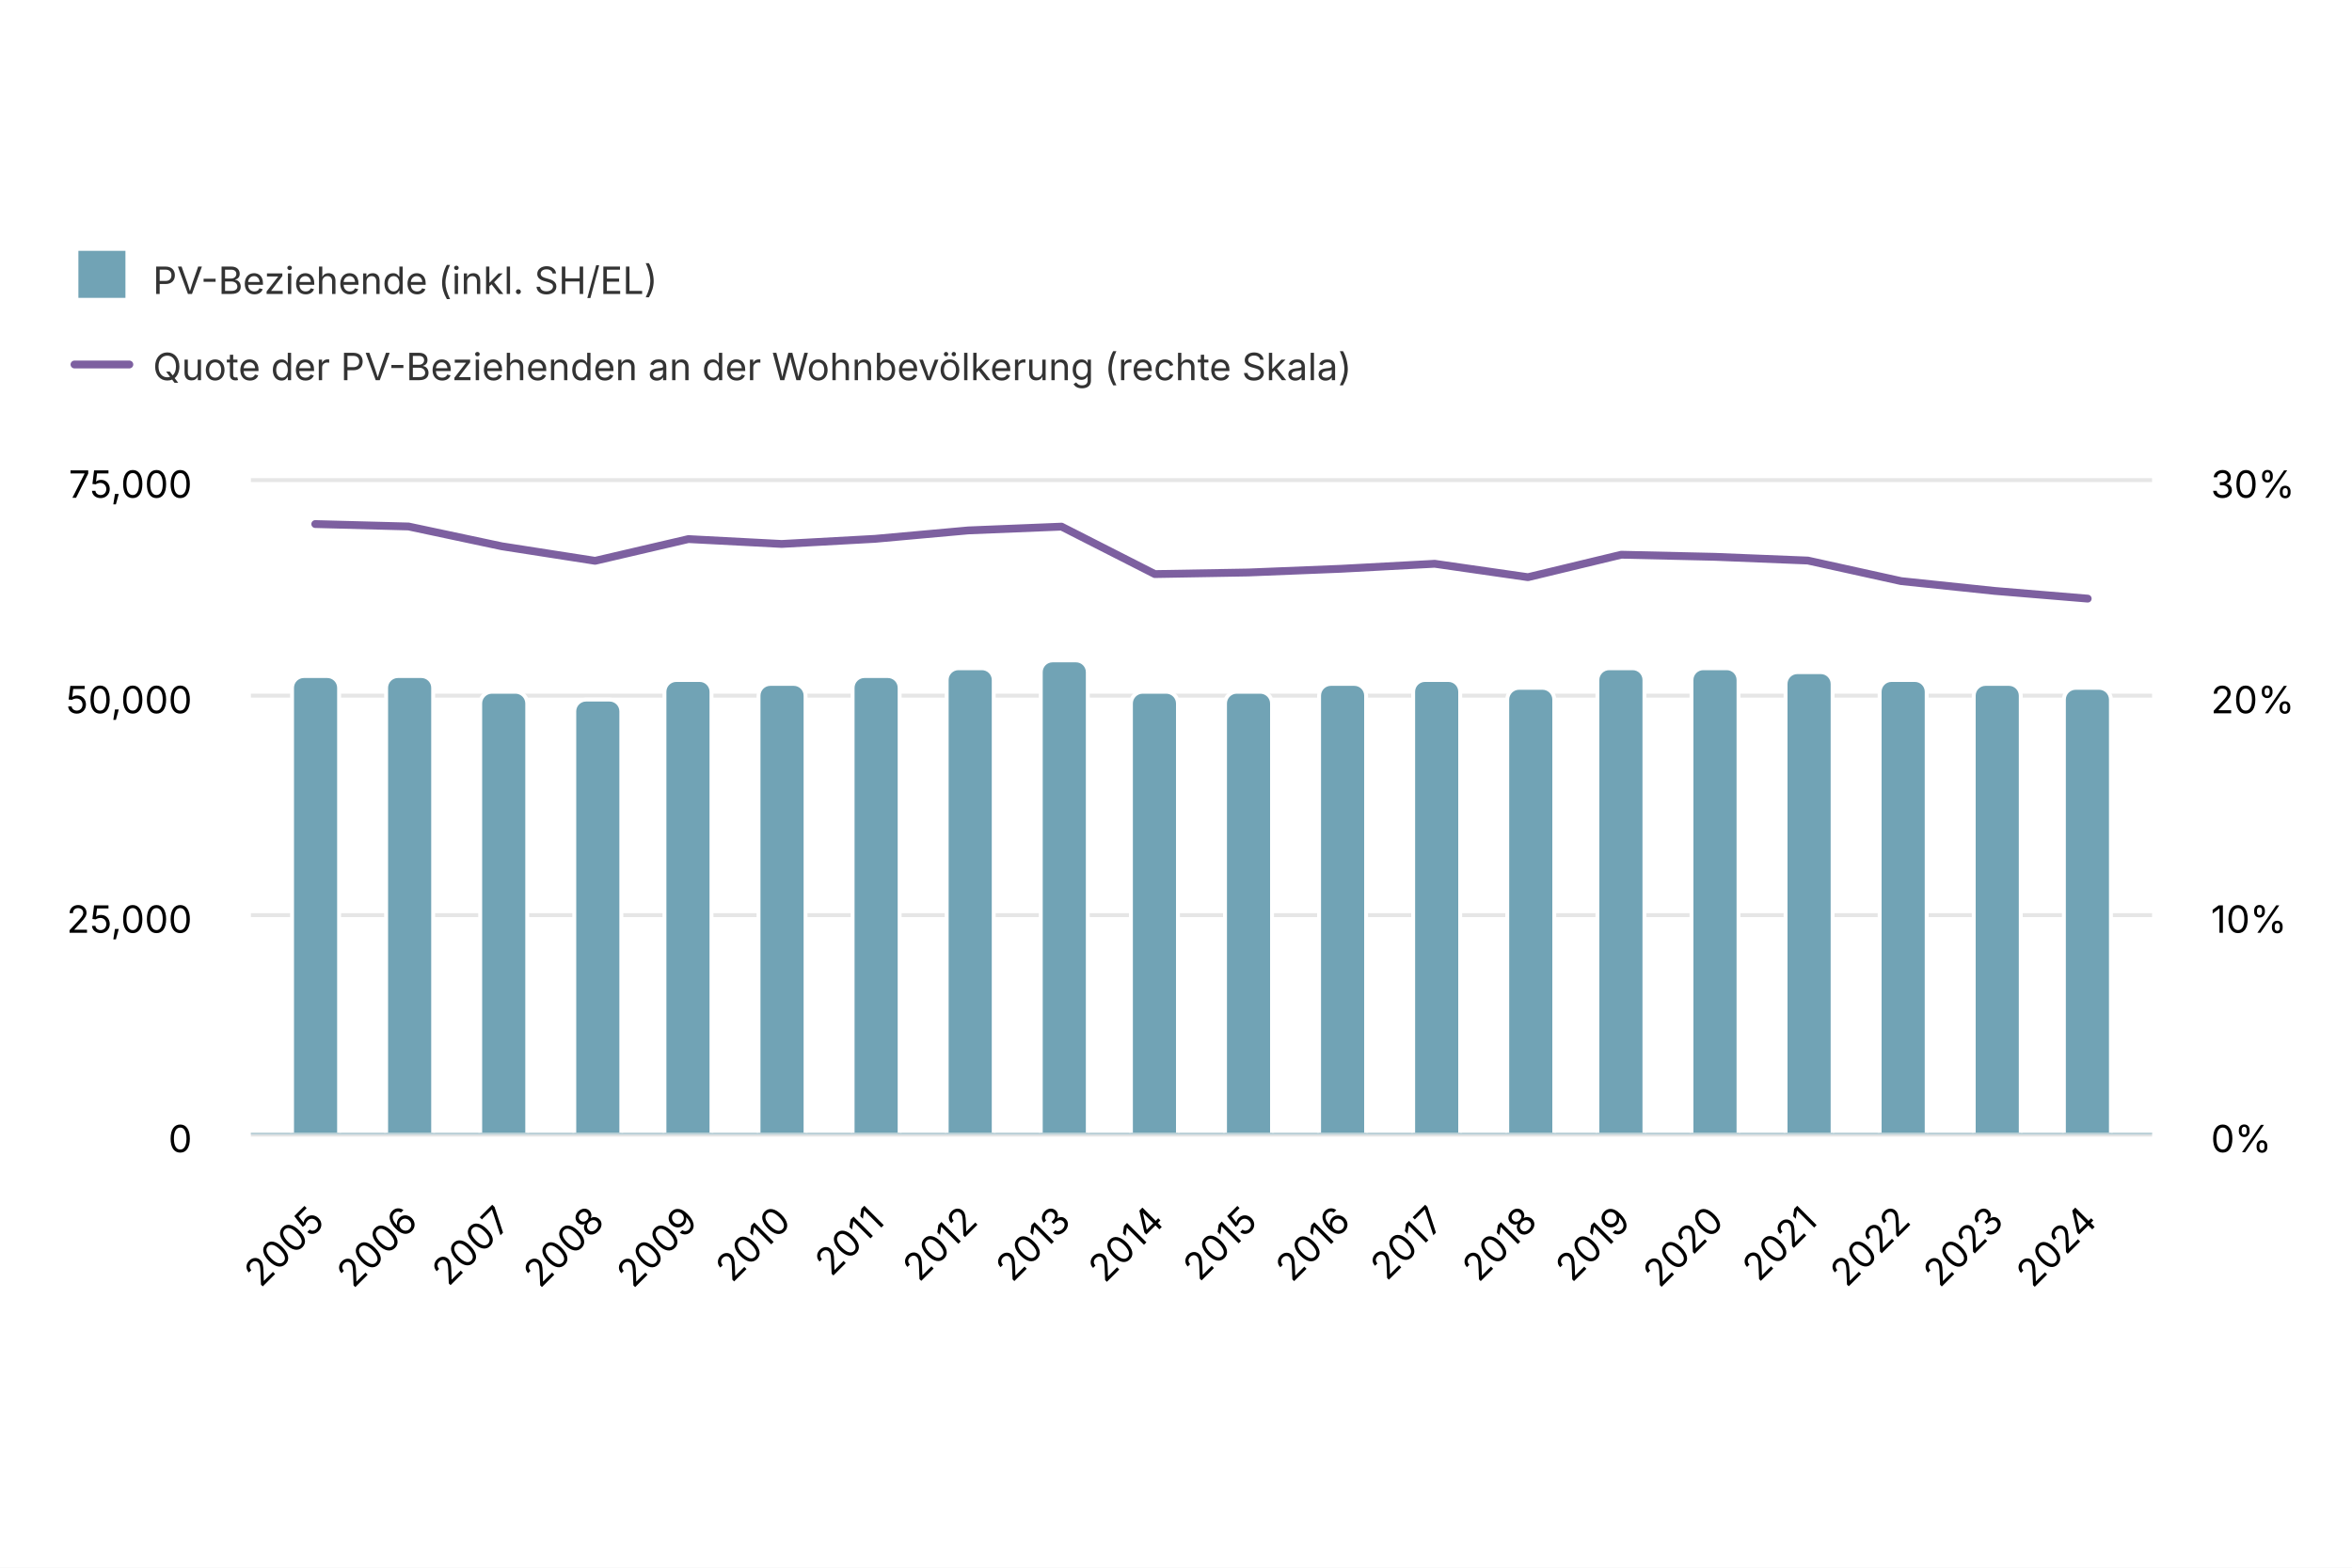
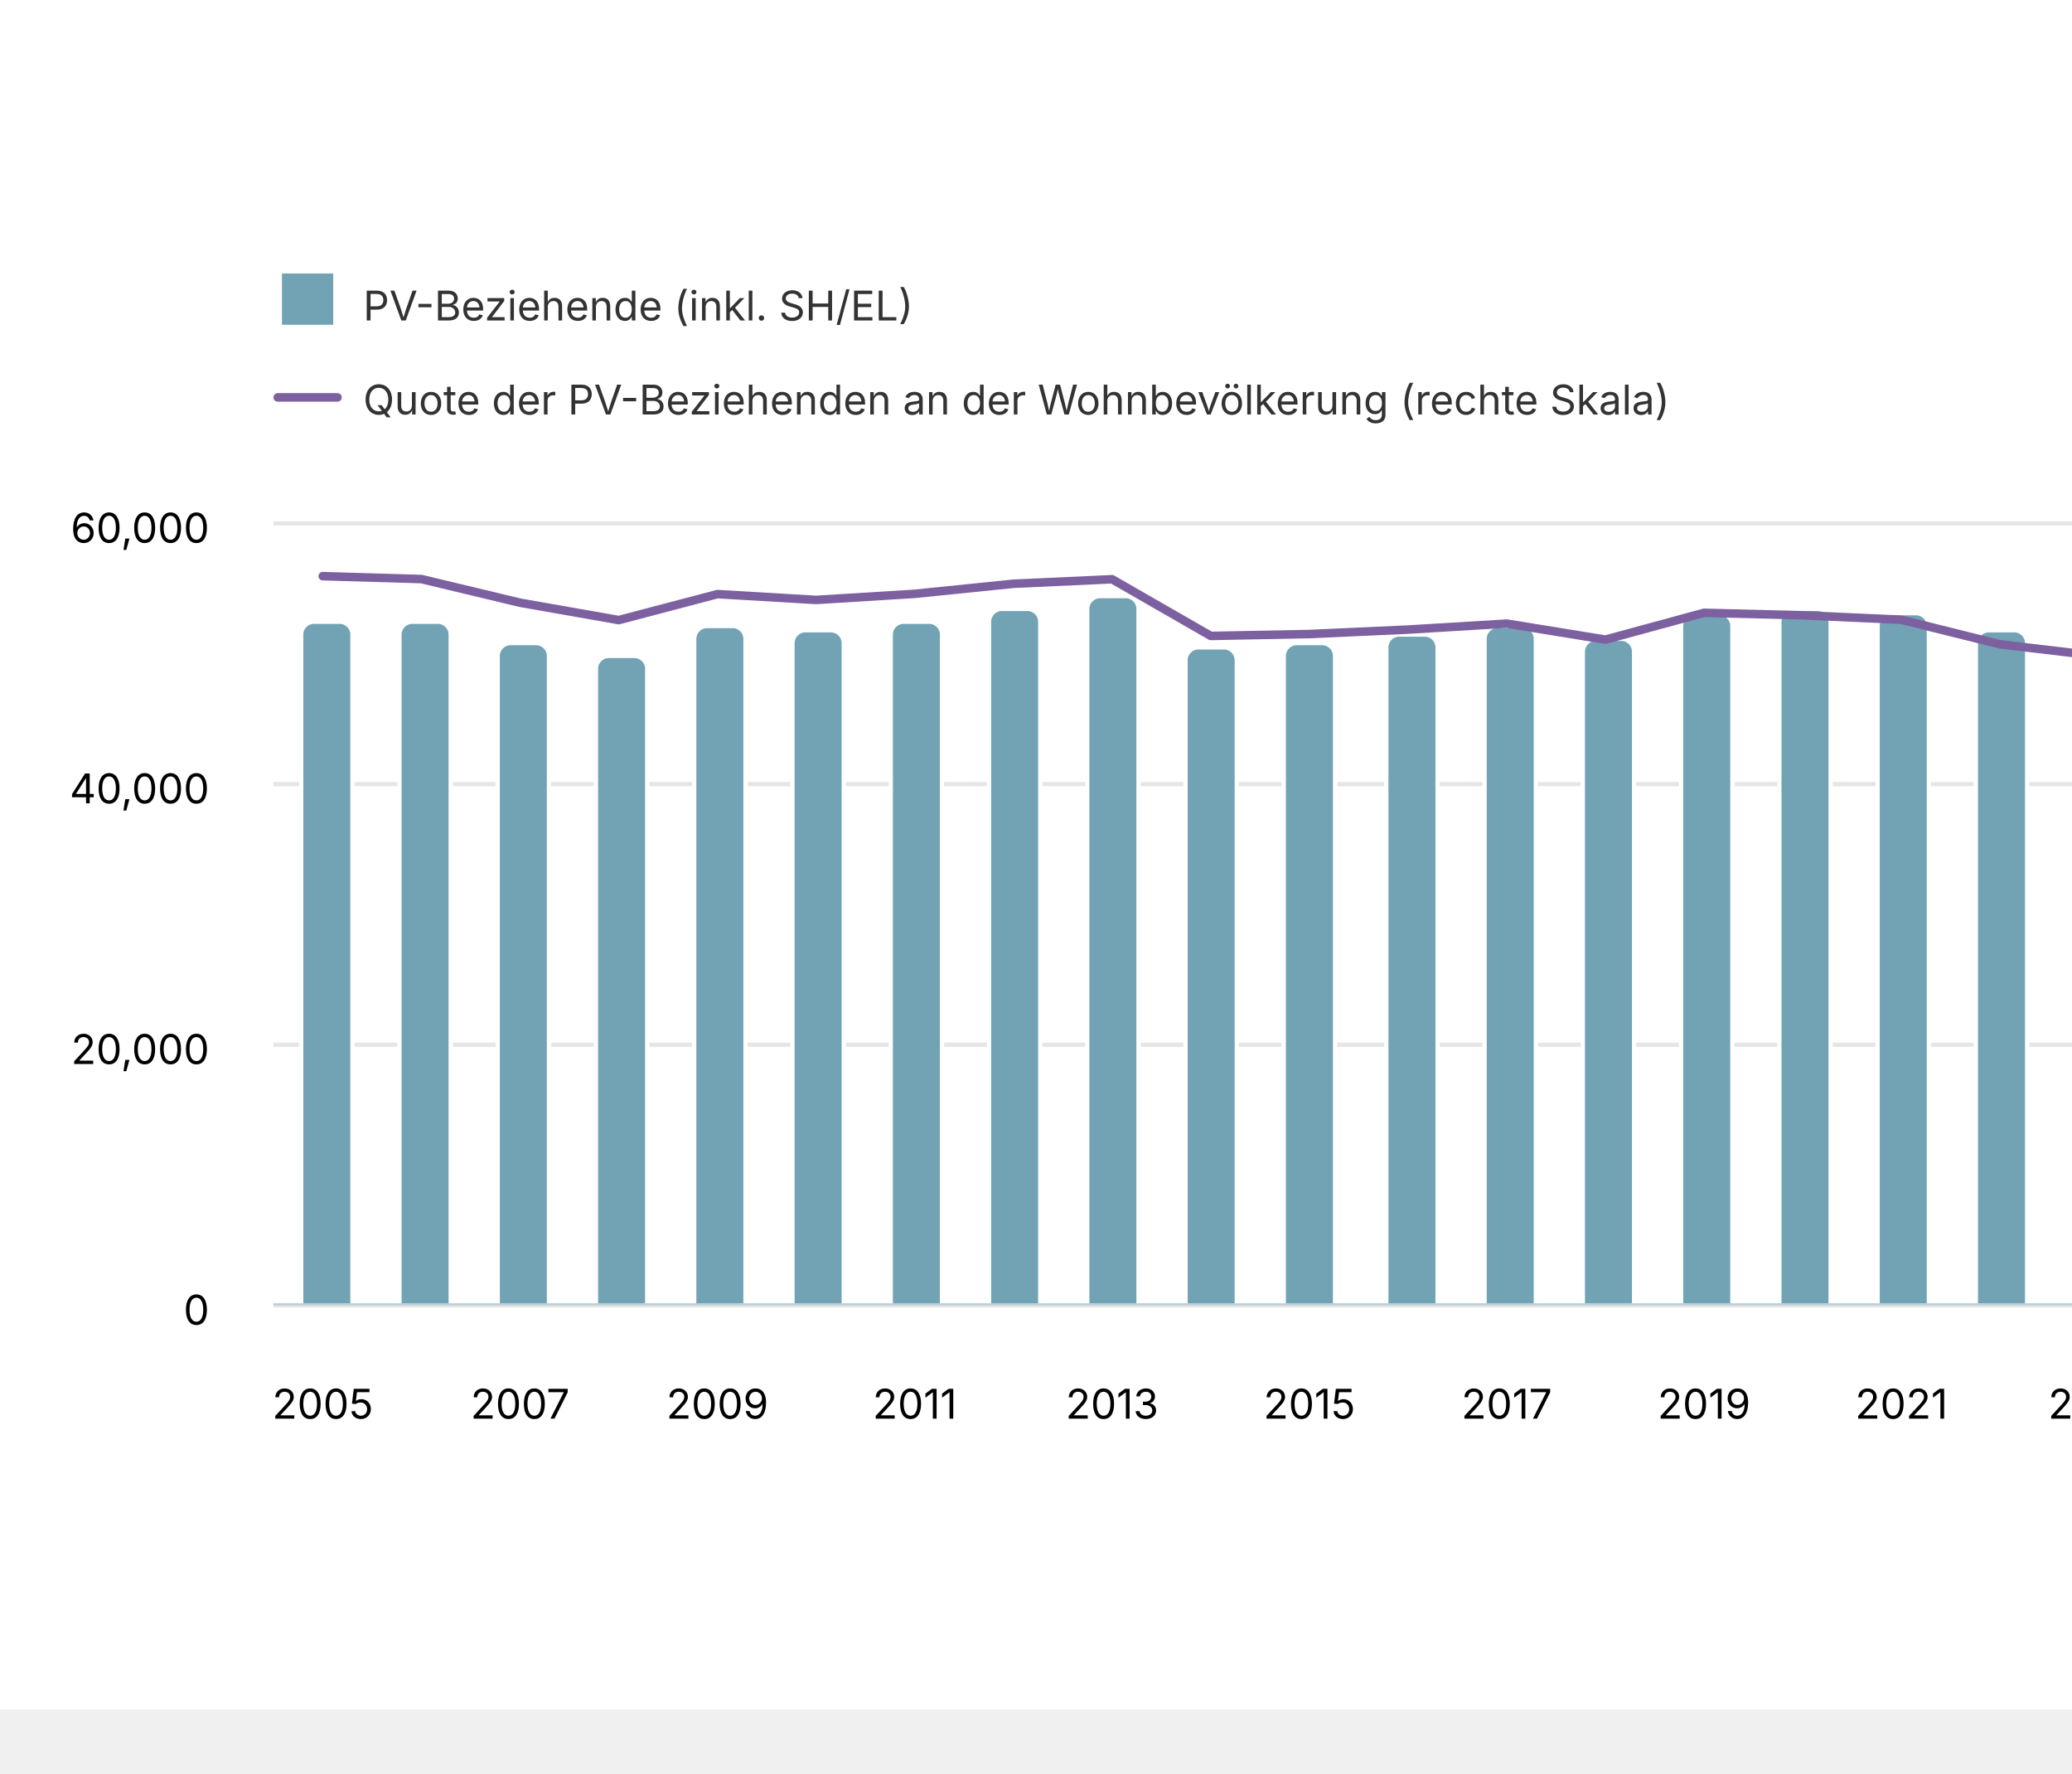
- <svg xmlns="http://www.w3.org/2000/svg" version="1.1" class="highcharts-root" style="font-family: Inter, &quot;Helvetica Neue&quot;, Helvetica, Arial, sans-serif; font-size: 1rem;" width="600" height="400" viewBox="0 0 600 400" role="img" aria-label="Anzahl und Quote der Beziehenden von Prämienverbilligung">
+ <svg xmlns="http://www.w3.org/2000/svg" version="1.1" class="highcharts-root" style="font-family: Inter, &quot;Helvetica Neue&quot;, Helvetica, Arial, sans-serif; font-size: 1rem;" viewBox="0 0 485 415">
  <defs>
    <filter id="highcharts-drop-shadow-0">
      <feDropShadow dx="1" dy="1" flood-color="#000000" flood-opacity="0.75" stdDeviation="2.5" />
    </filter>
-     <clipPath id="highcharts-njhdzax-27-">
-       <rect x="0" y="0" width="485" height="167" fill="none" />
+     <clipPath id="highcharts-lb0keit-28-">
+       <rect x="0" y="0" width="485" height="183" fill="none" />
    </clipPath>
-     <clipPath id="highcharts-njhdzax-48-">
-       <rect x="0" y="0" width="485" height="167" fill="none" />
+     <clipPath id="highcharts-lb0keit-50-">
+       <rect x="0" y="0" width="485" height="183" fill="none" />
    </clipPath>
  </defs>
  <rect fill="#ffffff" class="highcharts-background" filter="none" x="0" y="0" width="600" height="400" rx="0" ry="0" />
-   <rect fill="none" class="highcharts-plot-background" x="64" y="122" width="485" height="167" filter="none" />
+   <rect fill="none" class="highcharts-plot-background" x="64" y="122" width="485" height="183" filter="none" />
  <g class="highcharts-pane-group" data-z-index="0" />
  <g class="highcharts-grid highcharts-xaxis-grid" data-z-index="1">
-     <path fill="none" stroke="#e6e6e6" stroke-width="0" stroke-dasharray="none" data-z-index="1" class="highcharts-grid-line" d="M 80.5 122 L 80.5 289" opacity="1" />
-     <path fill="none" stroke="#e6e6e6" stroke-width="0" stroke-dasharray="none" data-z-index="1" class="highcharts-grid-line" d="M 104.5 122 L 104.5 289" opacity="1" />
-     <path fill="none" stroke="#e6e6e6" stroke-width="0" stroke-dasharray="none" data-z-index="1" class="highcharts-grid-line" d="M 128.5 122 L 128.5 289" opacity="1" />
-     <path fill="none" stroke="#e6e6e6" stroke-width="0" stroke-dasharray="none" data-z-index="1" class="highcharts-grid-line" d="M 151.5 122 L 151.5 289" opacity="1" />
-     <path fill="none" stroke="#e6e6e6" stroke-width="0" stroke-dasharray="none" data-z-index="1" class="highcharts-grid-line" d="M 175.5 122 L 175.5 289" opacity="1" />
-     <path fill="none" stroke="#e6e6e6" stroke-width="0" stroke-dasharray="none" data-z-index="1" class="highcharts-grid-line" d="M 199.5 122 L 199.5 289" opacity="1" />
-     <path fill="none" stroke="#e6e6e6" stroke-width="0" stroke-dasharray="none" data-z-index="1" class="highcharts-grid-line" d="M 223.5 122 L 223.5 289" opacity="1" />
-     <path fill="none" stroke="#e6e6e6" stroke-width="0" stroke-dasharray="none" data-z-index="1" class="highcharts-grid-line" d="M 247.5 122 L 247.5 289" opacity="1" />
-     <path fill="none" stroke="#e6e6e6" stroke-width="0" stroke-dasharray="none" data-z-index="1" class="highcharts-grid-line" d="M 270.5 122 L 270.5 289" opacity="1" />
-     <path fill="none" stroke="#e6e6e6" stroke-width="0" stroke-dasharray="none" data-z-index="1" class="highcharts-grid-line" d="M 294.5 122 L 294.5 289" opacity="1" />
-     <path fill="none" stroke="#e6e6e6" stroke-width="0" stroke-dasharray="none" data-z-index="1" class="highcharts-grid-line" d="M 318.5 122 L 318.5 289" opacity="1" />
-     <path fill="none" stroke="#e6e6e6" stroke-width="0" stroke-dasharray="none" data-z-index="1" class="highcharts-grid-line" d="M 342.5 122 L 342.5 289" opacity="1" />
-     <path fill="none" stroke="#e6e6e6" stroke-width="0" stroke-dasharray="none" data-z-index="1" class="highcharts-grid-line" d="M 365.5 122 L 365.5 289" opacity="1" />
-     <path fill="none" stroke="#e6e6e6" stroke-width="0" stroke-dasharray="none" data-z-index="1" class="highcharts-grid-line" d="M 389.5 122 L 389.5 289" opacity="1" />
-     <path fill="none" stroke="#e6e6e6" stroke-width="0" stroke-dasharray="none" data-z-index="1" class="highcharts-grid-line" d="M 413.5 122 L 413.5 289" opacity="1" />
-     <path fill="none" stroke="#e6e6e6" stroke-width="0" stroke-dasharray="none" data-z-index="1" class="highcharts-grid-line" d="M 437.5 122 L 437.5 289" opacity="1" />
-     <path fill="none" stroke="#e6e6e6" stroke-width="0" stroke-dasharray="none" data-z-index="1" class="highcharts-grid-line" d="M 461.5 122 L 461.5 289" opacity="1" />
-     <path fill="none" stroke="#e6e6e6" stroke-width="0" stroke-dasharray="none" data-z-index="1" class="highcharts-grid-line" d="M 484.5 122 L 484.5 289" opacity="1" />
-     <path fill="none" stroke="#e6e6e6" stroke-width="0" stroke-dasharray="none" data-z-index="1" class="highcharts-grid-line" d="M 508.5 122 L 508.5 289" opacity="1" />
-     <path fill="none" stroke="#e6e6e6" stroke-width="0" stroke-dasharray="none" data-z-index="1" class="highcharts-grid-line" d="M 532.5 122 L 532.5 289" opacity="1" />
+     <path fill="none" stroke="#e6e6e6" stroke-width="0" stroke-dasharray="none" data-z-index="1" class="highcharts-grid-line" d="M 87.5 122 L 87.5 305" opacity="1" />
+     <path fill="none" stroke="#e6e6e6" stroke-width="0" stroke-dasharray="none" data-z-index="1" class="highcharts-grid-line" d="M 133.5 122 L 133.5 305" opacity="1" />
+     <path fill="none" stroke="#e6e6e6" stroke-width="0" stroke-dasharray="none" data-z-index="1" class="highcharts-grid-line" d="M 179.5 122 L 179.5 305" opacity="1" />
+     <path fill="none" stroke="#e6e6e6" stroke-width="0" stroke-dasharray="none" data-z-index="1" class="highcharts-grid-line" d="M 225.5 122 L 225.5 305" opacity="1" />
+     <path fill="none" stroke="#e6e6e6" stroke-width="0" stroke-dasharray="none" data-z-index="1" class="highcharts-grid-line" d="M 271.5 122 L 271.5 305" opacity="1" />
+     <path fill="none" stroke="#e6e6e6" stroke-width="0" stroke-dasharray="none" data-z-index="1" class="highcharts-grid-line" d="M 318.5 122 L 318.5 305" opacity="1" />
+     <path fill="none" stroke="#e6e6e6" stroke-width="0" stroke-dasharray="none" data-z-index="1" class="highcharts-grid-line" d="M 364.5 122 L 364.5 305" opacity="1" />
+     <path fill="none" stroke="#e6e6e6" stroke-width="0" stroke-dasharray="none" data-z-index="1" class="highcharts-grid-line" d="M 410.5 122 L 410.5 305" opacity="1" />
+     <path fill="none" stroke="#e6e6e6" stroke-width="0" stroke-dasharray="none" data-z-index="1" class="highcharts-grid-line" d="M 456.5 122 L 456.5 305" opacity="1" />
+     <path fill="none" stroke="#e6e6e6" stroke-width="0" stroke-dasharray="none" data-z-index="1" class="highcharts-grid-line" d="M 502.5 122 L 502.5 305" opacity="1" />
+     <path fill="none" stroke="#e6e6e6" stroke-width="0" stroke-dasharray="none" data-z-index="1" class="highcharts-grid-line" d="M 549.5 122 L 549.5 305" opacity="1" />
+     <path fill="none" stroke="#e6e6e6" stroke-width="0" stroke-dasharray="none" data-z-index="1" class="highcharts-grid-line" d="M 64.5 122 L 64.5 305" opacity="1" />
  </g>
  <g class="highcharts-grid highcharts-yaxis-grid" data-z-index="1">
-     <path fill="none" stroke="#e6e6e6" stroke-width="1" stroke-dasharray="none" data-z-index="1" class="highcharts-grid-line" d="M 64 289.5 L 549 289.5" opacity="1" />
-     <path fill="none" stroke="#e6e6e6" stroke-width="1" stroke-dasharray="none" data-z-index="1" class="highcharts-grid-line" d="M 64 233.5 L 549 233.5" opacity="1" />
-     <path fill="none" stroke="#e6e6e6" stroke-width="1" stroke-dasharray="none" data-z-index="1" class="highcharts-grid-line" d="M 64 177.5 L 549 177.5" opacity="1" />
+     <path fill="none" stroke="#e6e6e6" stroke-width="1" stroke-dasharray="none" data-z-index="1" class="highcharts-grid-line" d="M 64 305.5 L 549 305.5" opacity="1" />
+     <path fill="none" stroke="#e6e6e6" stroke-width="1" stroke-dasharray="none" data-z-index="1" class="highcharts-grid-line" d="M 64 244.5 L 549 244.5" opacity="1" />
+     <path fill="none" stroke="#e6e6e6" stroke-width="1" stroke-dasharray="none" data-z-index="1" class="highcharts-grid-line" d="M 64 183.5 L 549 183.5" opacity="1" />
    <path fill="none" stroke="#e6e6e6" stroke-width="1" stroke-dasharray="none" data-z-index="1" class="highcharts-grid-line" d="M 64 122.5 L 549 122.5" opacity="1" />
  </g>
  <g class="highcharts-grid highcharts-yaxis-grid" data-z-index="1">
-     <path fill="none" stroke="#e6e6e6" stroke-width="0" stroke-dasharray="none" data-z-index="1" class="highcharts-grid-line" d="M 64 289.5 L 549 289.5" opacity="1" />
-     <path fill="none" stroke="#e6e6e6" stroke-width="0" stroke-dasharray="none" data-z-index="1" class="highcharts-grid-line" d="M 64 233.5 L 549 233.5" opacity="1" />
-     <path fill="none" stroke="#e6e6e6" stroke-width="0" stroke-dasharray="none" data-z-index="1" class="highcharts-grid-line" d="M 64 177.5 L 549 177.5" opacity="1" />
+     <path fill="none" stroke="#e6e6e6" stroke-width="0" stroke-dasharray="none" data-z-index="1" class="highcharts-grid-line" d="M 64 305.5 L 549 305.5" opacity="1" />
+     <path fill="none" stroke="#e6e6e6" stroke-width="0" stroke-dasharray="none" data-z-index="1" class="highcharts-grid-line" d="M 64 244.5 L 549 244.5" opacity="1" />
+     <path fill="none" stroke="#e6e6e6" stroke-width="0" stroke-dasharray="none" data-z-index="1" class="highcharts-grid-line" d="M 64 183.5 L 549 183.5" opacity="1" />
    <path fill="none" stroke="#e6e6e6" stroke-width="0" stroke-dasharray="none" data-z-index="1" class="highcharts-grid-line" d="M 64 122.5 L 549 122.5" opacity="1" />
  </g>
-   <rect fill="none" class="highcharts-plot-border" data-z-index="1" stroke="#cccccc" stroke-width="0" x="64" y="122" width="485" height="167" />
+   <rect fill="none" class="highcharts-plot-border" data-z-index="1" stroke="#cccccc" stroke-width="0" x="64" y="122" width="485" height="183" />
  <g class="highcharts-axis highcharts-xaxis" data-z-index="2">
-     <path fill="none" class="highcharts-axis-line" stroke="#B9CFD7" stroke-width="0.5" data-z-index="7" d="M 64 289.25 L 549 289.25" />
+     <path fill="none" class="highcharts-axis-line" stroke="#B9CFD7" stroke-width="0.5" data-z-index="7" d="M 64 305.25 L 549 305.25" />
  </g>
  <g class="highcharts-axis highcharts-yaxis" data-z-index="2">
-     <path fill="none" class="highcharts-axis-line" stroke="#333333" stroke-width="0" data-z-index="7" d="M 64 122 L 64 289" />
+     <path fill="none" class="highcharts-axis-line" stroke="#333333" stroke-width="0" data-z-index="7" d="M 64 122 L 64 305" />
  </g>
  <g class="highcharts-axis highcharts-yaxis" data-z-index="2">
-     <path fill="none" class="highcharts-axis-line" stroke="#333333" stroke-width="0" data-z-index="7" d="M 549 122 L 549 289" />
+     <path fill="none" class="highcharts-axis-line" stroke="#333333" stroke-width="0" data-z-index="7" d="M 549 122 L 549 305" />
  </g>
  <g class="highcharts-series-group" data-z-index="3" filter="none">
-     <g class="highcharts-series highcharts-series-0 highcharts-column-series highcharts-tracker" data-z-index="0.1" opacity="1" transform="translate(64,122) scale(1 1)" clip-path="url(#highcharts-njhdzax-27-)">
-       <path fill="#71a3b5" d="M 13.5 50.5 L 19.5 50.5 A 3 3 0 0 1 22.5 53.5 L 22.5 167.5 A 0 0 0 0 1 22.5 167.5 L 10.5 167.5 A 0 0 0 0 1 10.5 167.5 L 10.5 53.5 A 3 3 0 0 1 13.5 50.5 Z" stroke="#ffffff" stroke-width="1" opacity="1" filter="none" class="highcharts-point" />
-       <path fill="#71a3b5" d="M 37.5 50.5 L 43.5 50.5 A 3 3 0 0 1 46.5 53.5 L 46.5 167.5 A 0 0 0 0 1 46.5 167.5 L 34.5 167.5 A 0 0 0 0 1 34.5 167.5 L 34.5 53.5 A 3 3 0 0 1 37.5 50.5 Z" stroke="#ffffff" stroke-width="1" opacity="1" filter="none" class="highcharts-point" />
-       <path fill="#71a3b5" d="M 61.5 54.5 L 67.5 54.5 A 3 3 0 0 1 70.5 57.5 L 70.5 167.5 A 0 0 0 0 1 70.5 167.5 L 58.5 167.5 A 0 0 0 0 1 58.5 167.5 L 58.5 57.5 A 3 3 0 0 1 61.5 54.5 Z" stroke="#ffffff" stroke-width="1" opacity="1" filter="none" class="highcharts-point" />
-       <path fill="#71a3b5" d="M 85.5 56.5 L 91.5 56.5 A 3 3 0 0 1 94.5 59.5 L 94.5 167.5 A 0 0 0 0 1 94.5 167.5 L 82.5 167.5 A 0 0 0 0 1 82.5 167.5 L 82.5 59.5 A 3 3 0 0 1 85.5 56.5 Z" stroke="#ffffff" stroke-width="1" opacity="1" filter="none" class="highcharts-point" />
-       <path fill="#71a3b5" d="M 108.5 51.5 L 114.5 51.5 A 3 3 0 0 1 117.5 54.5 L 117.5 167.5 A 0 0 0 0 1 117.5 167.5 L 105.5 167.5 A 0 0 0 0 1 105.5 167.5 L 105.5 54.5 A 3 3 0 0 1 108.5 51.5 Z" stroke="#ffffff" stroke-width="1" opacity="1" filter="none" class="highcharts-point" />
-       <path fill="#71a3b5" d="M 132.5 52.5 L 138.5 52.5 A 3 3 0 0 1 141.5 55.5 L 141.5 167.5 A 0 0 0 0 1 141.5 167.5 L 129.5 167.5 A 0 0 0 0 1 129.5 167.5 L 129.5 55.5 A 3 3 0 0 1 132.5 52.5 Z" stroke="#ffffff" stroke-width="1" opacity="1" filter="none" class="highcharts-point" />
-       <path fill="#71a3b5" d="M 156.5 50.5 L 162.5 50.5 A 3 3 0 0 1 165.5 53.5 L 165.5 167.5 A 0 0 0 0 1 165.5 167.5 L 153.5 167.5 A 0 0 0 0 1 153.5 167.5 L 153.5 53.5 A 3 3 0 0 1 156.5 50.5 Z" stroke="#ffffff" stroke-width="1" opacity="1" filter="none" class="highcharts-point" />
-       <path fill="#71a3b5" d="M 180.5 48.5 L 186.5 48.5 A 3 3 0 0 1 189.5 51.5 L 189.5 167.5 A 0 0 0 0 1 189.5 167.5 L 177.5 167.5 A 0 0 0 0 1 177.5 167.5 L 177.5 51.5 A 3 3 0 0 1 180.5 48.5 Z" stroke="#ffffff" stroke-width="1" opacity="1" filter="none" class="highcharts-point" />
-       <path fill="#71a3b5" d="M 204.5 46.5 L 210.5 46.5 A 3 3 0 0 1 213.5 49.5 L 213.5 167.5 A 0 0 0 0 1 213.5 167.5 L 201.5 167.5 A 0 0 0 0 1 201.5 167.5 L 201.5 49.5 A 3 3 0 0 1 204.5 46.5 Z" stroke="#ffffff" stroke-width="1" opacity="1" filter="none" class="highcharts-point" />
-       <path fill="#71a3b5" d="M 227.5 54.5 L 233.5 54.5 A 3 3 0 0 1 236.5 57.5 L 236.5 167.5 A 0 0 0 0 1 236.5 167.5 L 224.5 167.5 A 0 0 0 0 1 224.5 167.5 L 224.5 57.5 A 3 3 0 0 1 227.5 54.5 Z" stroke="#ffffff" stroke-width="1" opacity="1" filter="none" class="highcharts-point" />
-       <path fill="#71a3b5" d="M 251.5 54.5 L 257.5 54.5 A 3 3 0 0 1 260.5 57.5 L 260.5 167.5 A 0 0 0 0 1 260.5 167.5 L 248.5 167.5 A 0 0 0 0 1 248.5 167.5 L 248.5 57.5 A 3 3 0 0 1 251.5 54.5 Z" stroke="#ffffff" stroke-width="1" opacity="1" filter="none" class="highcharts-point" />
-       <path fill="#71a3b5" d="M 275.5 52.5 L 281.5 52.5 A 3 3 0 0 1 284.5 55.5 L 284.5 167.5 A 0 0 0 0 1 284.5 167.5 L 272.5 167.5 A 0 0 0 0 1 272.5 167.5 L 272.5 55.5 A 3 3 0 0 1 275.5 52.5 Z" stroke="#ffffff" stroke-width="1" opacity="1" filter="none" class="highcharts-point" />
-       <path fill="#71a3b5" d="M 299.5 51.5 L 305.5 51.5 A 3 3 0 0 1 308.5 54.5 L 308.5 167.5 A 0 0 0 0 1 308.5 167.5 L 296.5 167.5 A 0 0 0 0 1 296.5 167.5 L 296.5 54.5 A 3 3 0 0 1 299.5 51.5 Z" stroke="#ffffff" stroke-width="1" opacity="1" filter="none" class="highcharts-point" />
-       <path fill="#71a3b5" d="M 323.5 53.5 L 329.5 53.5 A 3 3 0 0 1 332.5 56.5 L 332.5 167.5 A 0 0 0 0 1 332.5 167.5 L 320.5 167.5 A 0 0 0 0 1 320.5 167.5 L 320.5 56.5 A 3 3 0 0 1 323.5 53.5 Z" stroke="#ffffff" stroke-width="1" opacity="1" filter="none" class="highcharts-point" />
-       <path fill="#71a3b5" d="M 346.5 48.5 L 352.5 48.5 A 3 3 0 0 1 355.5 51.5 L 355.5 167.5 A 0 0 0 0 1 355.5 167.5 L 343.5 167.5 A 0 0 0 0 1 343.5 167.5 L 343.5 51.5 A 3 3 0 0 1 346.5 48.5 Z" stroke="#ffffff" stroke-width="1" opacity="1" filter="none" class="highcharts-point" />
-       <path fill="#71a3b5" d="M 370.5 48.5 L 376.5 48.5 A 3 3 0 0 1 379.5 51.5 L 379.5 167.5 A 0 0 0 0 1 379.5 167.5 L 367.5 167.5 A 0 0 0 0 1 367.5 167.5 L 367.5 51.5 A 3 3 0 0 1 370.5 48.5 Z" stroke="#ffffff" stroke-width="1" opacity="1" filter="none" class="highcharts-point" />
-       <path fill="#71a3b5" d="M 394.5 49.5 L 400.5 49.5 A 3 3 0 0 1 403.5 52.5 L 403.5 167.5 A 0 0 0 0 1 403.5 167.5 L 391.5 167.5 A 0 0 0 0 1 391.5 167.5 L 391.5 52.5 A 3 3 0 0 1 394.5 49.5 Z" stroke="#ffffff" stroke-width="1" opacity="1" filter="none" class="highcharts-point" />
-       <path fill="#71a3b5" d="M 418.5 51.5 L 424.5 51.5 A 3 3 0 0 1 427.5 54.5 L 427.5 167.5 A 0 0 0 0 1 427.5 167.5 L 415.5 167.5 A 0 0 0 0 1 415.5 167.5 L 415.5 54.5 A 3 3 0 0 1 418.5 51.5 Z" stroke="#ffffff" stroke-width="1" opacity="1" filter="none" class="highcharts-point" />
-       <path fill="#71a3b5" d="M 442.5 52.5 L 448.5 52.5 A 3 3 0 0 1 451.5 55.5 L 451.5 167.5 A 0 0 0 0 1 451.5 167.5 L 439.5 167.5 A 0 0 0 0 1 439.5 167.5 L 439.5 55.5 A 3 3 0 0 1 442.5 52.5 Z" stroke="#ffffff" stroke-width="1" opacity="1" filter="none" class="highcharts-point" />
-       <path fill="#71a3b5" d="M 465.5 53.5 L 471.5 53.5 A 3 3 0 0 1 474.5 56.5 L 474.5 167.5 A 0 0 0 0 1 474.5 167.5 L 462.5 167.5 A 0 0 0 0 1 462.5 167.5 L 462.5 56.5 A 3 3 0 0 1 465.5 53.5 Z" stroke="#ffffff" stroke-width="1" opacity="1" filter="none" class="highcharts-point" />
+     <g class="highcharts-series highcharts-series-0 highcharts-column-series highcharts-tracker" data-z-index="0.1" opacity="1" transform="translate(64,122) scale(1 1)" clip-path="url(#highcharts-lb0keit-28-)">
+       <path fill="#71a3b5" d="M 9.5 23.5 L 15.5 23.5 A 3 3 0 0 1 18.5 26.5 L 18.5 183.5 A 0 0 0 0 1 18.5 183.5 L 6.5 183.5 A 0 0 0 0 1 6.5 183.5 L 6.5 26.5 A 3 3 0 0 1 9.5 23.5 Z" stroke="#ffffff" stroke-width="1" opacity="1" filter="none" class="highcharts-point" />
+       <path fill="#71a3b5" d="M 32.5 23.5 L 38.5 23.5 A 3 3 0 0 1 41.5 26.5 L 41.5 183.5 A 0 0 0 0 1 41.5 183.5 L 29.5 183.5 A 0 0 0 0 1 29.5 183.5 L 29.5 26.5 A 3 3 0 0 1 32.5 23.5 Z" stroke="#ffffff" stroke-width="1" opacity="1" filter="none" class="highcharts-point" />
+       <path fill="#71a3b5" d="M 55.5 28.5 L 61.5 28.5 A 3 3 0 0 1 64.5 31.5 L 64.5 183.5 A 0 0 0 0 1 64.5 183.5 L 52.5 183.5 A 0 0 0 0 1 52.5 183.5 L 52.5 31.5 A 3 3 0 0 1 55.5 28.5 Z" stroke="#ffffff" stroke-width="1" opacity="1" filter="none" class="highcharts-point" />
+       <path fill="#71a3b5" d="M 78.5 31.5 L 84.5 31.5 A 3 3 0 0 1 87.5 34.5 L 87.5 183.5 A 0 0 0 0 1 87.5 183.5 L 75.5 183.5 A 0 0 0 0 1 75.5 183.5 L 75.5 34.5 A 3 3 0 0 1 78.5 31.5 Z" stroke="#ffffff" stroke-width="1" opacity="1" filter="none" class="highcharts-point" />
+       <path fill="#71a3b5" d="M 101.5 24.5 L 107.5 24.5 A 3 3 0 0 1 110.5 27.5 L 110.5 183.5 A 0 0 0 0 1 110.5 183.5 L 98.5 183.5 A 0 0 0 0 1 98.5 183.5 L 98.5 27.5 A 3 3 0 0 1 101.5 24.5 Z" stroke="#ffffff" stroke-width="1" opacity="1" filter="none" class="highcharts-point" />
+       <path fill="#71a3b5" d="M 124.5 25.5 L 130.5 25.5 A 3 3 0 0 1 133.5 28.5 L 133.5 183.5 A 0 0 0 0 1 133.5 183.5 L 121.5 183.5 A 0 0 0 0 1 121.5 183.5 L 121.5 28.5 A 3 3 0 0 1 124.5 25.5 Z" stroke="#ffffff" stroke-width="1" opacity="1" filter="none" class="highcharts-point" />
+       <path fill="#71a3b5" d="M 147.5 23.5 L 153.5 23.5 A 3 3 0 0 1 156.5 26.5 L 156.5 183.5 A 0 0 0 0 1 156.5 183.5 L 144.5 183.5 A 0 0 0 0 1 144.5 183.5 L 144.5 26.5 A 3 3 0 0 1 147.5 23.5 Z" stroke="#ffffff" stroke-width="1" opacity="1" filter="none" class="highcharts-point" />
+       <path fill="#71a3b5" d="M 170.5 20.5 L 176.5 20.5 A 3 3 0 0 1 179.5 23.5 L 179.5 183.5 A 0 0 0 0 1 179.5 183.5 L 167.5 183.5 A 0 0 0 0 1 167.5 183.5 L 167.5 23.5 A 3 3 0 0 1 170.5 20.5 Z" stroke="#ffffff" stroke-width="1" opacity="1" filter="none" class="highcharts-point" />
+       <path fill="#71a3b5" d="M 193.5 17.5 L 199.5 17.5 A 3 3 0 0 1 202.5 20.5 L 202.5 183.5 A 0 0 0 0 1 202.5 183.5 L 190.5 183.5 A 0 0 0 0 1 190.5 183.5 L 190.5 20.5 A 3 3 0 0 1 193.5 17.5 Z" stroke="#ffffff" stroke-width="1" opacity="1" filter="none" class="highcharts-point" />
+       <path fill="#71a3b5" d="M 216.5 29.5 L 222.5 29.5 A 3 3 0 0 1 225.5 32.5 L 225.5 183.5 A 0 0 0 0 1 225.5 183.5 L 213.5 183.5 A 0 0 0 0 1 213.5 183.5 L 213.5 32.5 A 3 3 0 0 1 216.5 29.5 Z" stroke="#ffffff" stroke-width="1" opacity="1" filter="none" class="highcharts-point" />
+       <path fill="#71a3b5" d="M 239.5 28.5 L 245.5 28.5 A 3 3 0 0 1 248.5 31.5 L 248.5 183.5 A 0 0 0 0 1 248.5 183.5 L 236.5 183.5 A 0 0 0 0 1 236.5 183.5 L 236.5 31.5 A 3 3 0 0 1 239.5 28.5 Z" stroke="#ffffff" stroke-width="1" opacity="1" filter="none" class="highcharts-point" />
+       <path fill="#71a3b5" d="M 263.5 26.5 L 269.5 26.5 A 3 3 0 0 1 272.5 29.5 L 272.5 183.5 A 0 0 0 0 1 272.5 183.5 L 260.5 183.5 A 0 0 0 0 1 260.5 183.5 L 260.5 29.5 A 3 3 0 0 1 263.5 26.5 Z" stroke="#ffffff" stroke-width="1" opacity="1" filter="none" class="highcharts-point" />
+       <path fill="#71a3b5" d="M 286.5 24.5 L 292.5 24.5 A 3 3 0 0 1 295.5 27.5 L 295.5 183.5 A 0 0 0 0 1 295.5 183.5 L 283.5 183.5 A 0 0 0 0 1 283.5 183.5 L 283.5 27.5 A 3 3 0 0 1 286.5 24.5 Z" stroke="#ffffff" stroke-width="1" opacity="1" filter="none" class="highcharts-point" />
+       <path fill="#71a3b5" d="M 309.5 27.5 L 315.5 27.5 A 3 3 0 0 1 318.5 30.5 L 318.5 183.5 A 0 0 0 0 1 318.5 183.5 L 306.5 183.5 A 0 0 0 0 1 306.5 183.5 L 306.5 30.5 A 3 3 0 0 1 309.5 27.5 Z" stroke="#ffffff" stroke-width="1" opacity="1" filter="none" class="highcharts-point" />
+       <path fill="#71a3b5" d="M 332.5 21.5 L 338.5 21.5 A 3 3 0 0 1 341.5 24.5 L 341.5 183.5 A 0 0 0 0 1 341.5 183.5 L 329.5 183.5 A 0 0 0 0 1 329.5 183.5 L 329.5 24.5 A 3 3 0 0 1 332.5 21.5 Z" stroke="#ffffff" stroke-width="1" opacity="1" filter="none" class="highcharts-point" />
+       <path fill="#71a3b5" d="M 355.5 20.5 L 361.5 20.5 A 3 3 0 0 1 364.5 23.5 L 364.5 183.5 A 0 0 0 0 1 364.5 183.5 L 352.5 183.5 A 0 0 0 0 1 352.5 183.5 L 352.5 23.5 A 3 3 0 0 1 355.5 20.5 Z" stroke="#ffffff" stroke-width="1" opacity="1" filter="none" class="highcharts-point" />
+       <path fill="#71a3b5" d="M 378.5 21.5 L 384.5 21.5 A 3 3 0 0 1 387.5 24.5 L 387.5 183.5 A 0 0 0 0 1 387.5 183.5 L 375.5 183.5 A 0 0 0 0 1 375.5 183.5 L 375.5 24.5 A 3 3 0 0 1 378.5 21.5 Z" stroke="#ffffff" stroke-width="1" opacity="1" filter="none" class="highcharts-point" />
+       <path fill="#71a3b5" d="M 401.5 25.5 L 407.5 25.5 A 3 3 0 0 1 410.5 28.5 L 410.5 183.5 A 0 0 0 0 1 410.5 183.5 L 398.5 183.5 A 0 0 0 0 1 398.5 183.5 L 398.5 28.5 A 3 3 0 0 1 401.5 25.5 Z" stroke="#ffffff" stroke-width="1" opacity="1" filter="none" class="highcharts-point" />
+       <path fill="#71a3b5" d="M 424.5 26.5 L 430.5 26.5 A 3 3 0 0 1 433.5 29.5 L 433.5 183.5 A 0 0 0 0 1 433.5 183.5 L 421.5 183.5 A 0 0 0 0 1 421.5 183.5 L 421.5 29.5 A 3 3 0 0 1 424.5 26.5 Z" stroke="#ffffff" stroke-width="1" opacity="1" filter="none" class="highcharts-point" />
+       <path fill="#71a3b5" d="M 447.5 28.5 L 453.5 28.5 A 3 3 0 0 1 456.5 31.5 L 456.5 183.5 A 0 0 0 0 1 456.5 183.5 L 444.5 183.5 A 0 0 0 0 1 444.5 183.5 L 444.5 31.5 A 3 3 0 0 1 447.5 28.5 Z" stroke="#ffffff" stroke-width="1" opacity="1" filter="none" class="highcharts-point" />
+       <path fill="#71a3b5" d="M 470.5 30.5 L 476.5 30.5 A 3 3 0 0 1 479.5 33.5 L 479.5 183.5 A 0 0 0 0 1 479.5 183.5 L 467.5 183.5 A 0 0 0 0 1 467.5 183.5 L 467.5 33.5 A 3 3 0 0 1 470.5 30.5 Z" stroke="#ffffff" stroke-width="1" opacity="1" filter="none" class="highcharts-point" />
    </g>
    <g class="highcharts-markers highcharts-series-0 highcharts-column-series" data-z-index="0.1" opacity="1" transform="translate(64,122) scale(1 1)" clip-path="none" />
-     <g class="highcharts-series highcharts-series-1 highcharts-line-series" data-z-index="0.1" opacity="1" transform="translate(64,122) scale(1 1)" clip-path="url(#highcharts-njhdzax-48-)">
-       <path fill="none" d="M 16.421 11.713 L 40.218 12.333 L 64.016 17.387 L 87.814 21.094 L 111.612 15.548 L 135.41 16.79 L 159.208 15.487 L 183.005 13.336 L 206.803 12.371 L 230.601 24.478 L 254.399 24.073 L 278.197 23.122 L 301.995 21.847 L 325.792 25.27 L 349.59 19.538 L 373.388 20.071 L 397.186 21.026 L 420.984 26.273 L 444.782 28.767 L 468.579 30.741" class="highcharts-graph" data-z-index="1" stroke="#7d60a0" stroke-width="2" stroke-linejoin="round" stroke-linecap="round" filter="none" />
-       <path fill="none" d="M 16.421 11.713 L 40.218 12.333 L 64.016 17.387 L 87.814 21.094 L 111.612 15.548 L 135.41 16.79 L 159.208 15.487 L 183.005 13.336 L 206.803 12.371 L 230.601 24.478 L 254.399 24.073 L 278.197 23.122 L 301.995 21.847 L 325.792 25.27 L 349.59 19.538 L 373.388 20.071 L 397.186 21.026 L 420.984 26.273 L 444.782 28.767 L 468.579 30.741" data-z-index="2" class="highcharts-tracker-line" stroke-linecap="round" stroke-linejoin="round" stroke="rgba(192,192,192,0)" stroke-width="22" />
+     <g class="highcharts-series highcharts-series-1 highcharts-line-series" data-z-index="0.1" opacity="1" transform="translate(64,122) scale(1 1)" clip-path="url(#highcharts-lb0keit-50-)">
+       <path fill="none" d="M 11.548 12.835 L 34.643 13.515 L 57.738 19.053 L 80.833 23.115 L 103.929 17.037 L 127.024 18.398 L 150.119 16.971 L 173.214 14.614 L 196.31 13.556 L 219.405 26.823 L 242.5 26.38 L 265.595 25.337 L 288.69 23.94 L 311.786 27.691 L 334.881 21.41 L 357.976 21.994 L 381.071 23.041 L 404.167 28.79 L 427.262 31.523 L 450.357 33.686 L 473.452 38.552" class="highcharts-graph" data-z-index="1" stroke="#7d60a0" stroke-width="2" stroke-linejoin="round" stroke-linecap="round" filter="none" />
+       <path fill="none" d="M 11.548 12.835 L 34.643 13.515 L 57.738 19.053 L 80.833 23.115 L 103.929 17.037 L 127.024 18.398 L 150.119 16.971 L 173.214 14.614 L 196.31 13.556 L 219.405 26.823 L 242.5 26.38 L 265.595 25.337 L 288.69 23.94 L 311.786 27.691 L 334.881 21.41 L 357.976 21.994 L 381.071 23.041 L 404.167 28.79 L 427.262 31.523 L 450.357 33.686 L 473.452 38.552" data-z-index="2" class="highcharts-tracker-line" stroke-linecap="round" stroke-linejoin="round" stroke="rgba(192,192,192,0)" stroke-width="22" />
    </g>
    <g class="highcharts-markers highcharts-series-1 highcharts-line-series highcharts-tracker" data-z-index="0.1" opacity="1" transform="translate(64,122) scale(1 1)" clip-path="none" />
  </g>
  <text x="10" text-anchor="start" class="highcharts-caption" data-z-index="4" style="font-size: 0.8em; fill: rgb(102, 102, 102);" text-align="left" y="347" transform-origin="10 15" transform="translate(0,0) scale(1 1)" />
-   <g class="highcharts-legend highcharts-no-tooltip" data-z-index="7" text-align="left" transform="translate(10,55)">
+   <g class="highcharts-axis-labels highcharts-xaxis-labels" data-z-index="7">
+     <text x="75.548" text-anchor="middle" transform="translate(0,0)" style="cursor: default; font-size: 0.8em; fill: rgb(0, 0, 0);" y="332" opacity="1">2005</text>
+     <text x="121.738" text-anchor="middle" transform="translate(0,0)" style="cursor: default; font-size: 0.8em; fill: rgb(0, 0, 0);" y="332" opacity="1">2007</text>
+     <text x="167.929" text-anchor="middle" transform="translate(0,0)" style="cursor: default; font-size: 0.8em; fill: rgb(0, 0, 0);" y="332" opacity="1">2009</text>
+     <text x="214.119" text-anchor="middle" transform="translate(0,0)" style="cursor: default; font-size: 0.8em; fill: rgb(0, 0, 0);" y="332" opacity="1">2011</text>
+     <text x="260.31" text-anchor="middle" transform="translate(0,0)" style="cursor: default; font-size: 0.8em; fill: rgb(0, 0, 0);" y="332" opacity="1">2013</text>
+     <text x="306.5" text-anchor="middle" transform="translate(0,0)" style="cursor: default; font-size: 0.8em; fill: rgb(0, 0, 0);" y="332" opacity="1">2015</text>
+     <text x="352.69" text-anchor="middle" transform="translate(0,0)" style="cursor: default; font-size: 0.8em; fill: rgb(0, 0, 0);" y="332" opacity="1">2017</text>
+     <text x="398.881" text-anchor="middle" transform="translate(0,0)" style="cursor: default; font-size: 0.8em; fill: rgb(0, 0, 0);" y="332" opacity="1">2019</text>
+     <text x="445.071" text-anchor="middle" transform="translate(0,0)" style="cursor: default; font-size: 0.8em; fill: rgb(0, 0, 0);" y="332" opacity="1">2021</text>
+     <text x="491.262" text-anchor="middle" transform="translate(0,0)" style="cursor: default; font-size: 0.8em; fill: rgb(0, 0, 0);" y="332" opacity="1">2023</text>
+     <text x="537.452" text-anchor="middle" transform="translate(0,0)" style="cursor: default; font-size: 0.8em; fill: rgb(0, 0, 0);" y="332" opacity="1">2025</text>
+   </g>
+   <g class="highcharts-axis-labels highcharts-yaxis-labels" data-z-index="7">
+     <text x="49" text-anchor="end" transform="translate(0,0)" style="cursor: default; font-size: 0.8em; fill: rgb(0, 0, 0);" y="310" opacity="1">0</text>
+     <text x="49" text-anchor="end" transform="translate(0,0)" style="cursor: default; font-size: 0.8em; fill: rgb(0, 0, 0);" y="249" opacity="1">20,000</text>
+     <text x="49" text-anchor="end" transform="translate(0,0)" style="cursor: default; font-size: 0.8em; fill: rgb(0, 0, 0);" y="188" opacity="1">40,000</text>
+     <text x="49" text-anchor="end" transform="translate(0,0)" style="cursor: default; font-size: 0.8em; fill: rgb(0, 0, 0);" y="127" opacity="1">60,000</text>
+   </g>
+   <g class="highcharts-axis-labels highcharts-yaxis-labels" data-z-index="7">
+     <text x="564" text-anchor="start" transform="translate(0,0)" style="cursor: default; font-size: 0.8em; fill: rgb(0, 0, 0);" y="310" opacity="1">0%</text>
+     <text x="564" text-anchor="start" transform="translate(0,0)" style="cursor: default; font-size: 0.8em; fill: rgb(0, 0, 0);" y="249" opacity="1">10%</text>
+     <text x="564" text-anchor="start" transform="translate(0,0)" style="cursor: default; font-size: 0.8em; fill: rgb(0, 0, 0);" y="188" opacity="1">20%</text>
+     <text x="564" text-anchor="start" transform="translate(0,0)" style="cursor: default; font-size: 0.8em; fill: rgb(0, 0, 0);" y="127" opacity="1">30%</text>
+   </g>
+   <g class="highcharts-legend highcharts-no-tooltip" data-z-index="7" text-align="left" transform="translate(56,55)">
    <rect fill="none" class="highcharts-legend-box" rx="0" ry="0" stroke="#999999" stroke-width="0" filter="none" x="0" y="0" width="423" height="55" />
    <g data-z-index="1">
      <g>
        <g class="highcharts-legend-item highcharts-column-series highcharts-color-undefined highcharts-series-0" data-z-index="1" transform="translate(8,3)">
          <text x="21" text-anchor="start" data-z-index="2" style="cursor: pointer; font-size: 0.8em; text-decoration: none; font-weight: normal; fill: rgb(51, 51, 51);" y="17">PV-Beziehende (inkl. SH/EL)</text>
          <rect x="2" y="6" rx="0" ry="0" width="12" height="12" fill="#71a3b5" class="highcharts-point" data-z-index="3" />
        </g>
        <g class="highcharts-legend-item highcharts-line-series highcharts-color-undefined highcharts-series-1" data-z-index="1" transform="translate(8,25)">
          <path fill="none" class="highcharts-graph" stroke-width="2" stroke-linecap="round" d="M 1 13 L 15 13" stroke="#7d60a0" />
          <text x="21" y="17" text-anchor="start" data-z-index="2" style="cursor: pointer; font-size: 0.8em; text-decoration: none; font-weight: normal; fill: rgb(51, 51, 51);">Quote der PV-Beziehenden an der Wohnbevölkerung (rechte Skala)</text>
        </g>
      </g>
    </g>
  </g>
-   <g class="highcharts-axis-labels highcharts-xaxis-labels" data-z-index="7">
-     <text x="83.249" text-anchor="end" transform="translate(0,0) rotate(-45 83.24894 312)" style="cursor: default; font-size: 0.8em; fill: rgb(0, 0, 0);" y="312" opacity="1">2005</text>
-     <text x="107.047" text-anchor="end" transform="translate(0,0) rotate(-45 107.0468 312)" style="cursor: default; font-size: 0.8em; fill: rgb(0, 0, 0);" y="312" opacity="1">2006</text>
-     <text x="130.845" text-anchor="end" transform="translate(0,0) rotate(-45 130.8446 312)" style="cursor: default; font-size: 0.8em; fill: rgb(0, 0, 0);" y="312" opacity="1">2007</text>
-     <text x="154.642" text-anchor="end" transform="translate(0,0) rotate(-45 154.6425 312)" style="cursor: default; font-size: 0.8em; fill: rgb(0, 0, 0);" y="312" opacity="1">2008</text>
-     <text x="178.44" text-anchor="end" transform="translate(0,0) rotate(-45 178.4403 312)" style="cursor: default; font-size: 0.8em; fill: rgb(0, 0, 0);" y="312" opacity="1">2009</text>
-     <text x="202.238" text-anchor="end" transform="translate(0,0) rotate(-45 202.2381 312)" style="cursor: default; font-size: 0.8em; fill: rgb(0, 0, 0);" y="312" opacity="1">2010</text>
-     <text x="226.036" text-anchor="end" transform="translate(0,0) rotate(-45 226.036 312)" style="cursor: default; font-size: 0.8em; fill: rgb(0, 0, 0);" y="312" opacity="1">2011</text>
-     <text x="249.834" text-anchor="end" transform="translate(0,0) rotate(-45 249.8338 312)" style="cursor: default; font-size: 0.8em; fill: rgb(0, 0, 0);" y="312" opacity="1">2012</text>
-     <text x="273.632" text-anchor="end" transform="translate(0,0) rotate(-45 273.6317 312)" style="cursor: default; font-size: 0.8em; fill: rgb(0, 0, 0);" y="312" opacity="1">2013</text>
-     <text x="297.43" text-anchor="end" transform="translate(0,0) rotate(-45 297.4295 312)" style="cursor: default; font-size: 0.8em; fill: rgb(0, 0, 0);" y="312" opacity="1">2014</text>
-     <text x="321.227" text-anchor="end" transform="translate(0,0) rotate(-45 321.2273 312)" style="cursor: default; font-size: 0.8em; fill: rgb(0, 0, 0);" y="312" opacity="1">2015</text>
-     <text x="345.025" text-anchor="end" transform="translate(0,0) rotate(-45 345.0252 312)" style="cursor: default; font-size: 0.8em; fill: rgb(0, 0, 0);" y="312" opacity="1">2016</text>
-     <text x="368.823" text-anchor="end" transform="translate(0,0) rotate(-45 368.823 312)" style="cursor: default; font-size: 0.8em; fill: rgb(0, 0, 0);" y="312" opacity="1">2017</text>
-     <text x="392.621" text-anchor="end" transform="translate(0,0) rotate(-45 392.6209 312)" style="cursor: default; font-size: 0.8em; fill: rgb(0, 0, 0);" y="312" opacity="1">2018</text>
-     <text x="416.419" text-anchor="end" transform="translate(0,0) rotate(-45 416.4187 312)" style="cursor: default; font-size: 0.8em; fill: rgb(0, 0, 0);" y="312" opacity="1">2019</text>
-     <text x="440.217" text-anchor="end" transform="translate(0,0) rotate(-45 440.2166 312)" style="cursor: default; font-size: 0.8em; fill: rgb(0, 0, 0);" y="312" opacity="1">2020</text>
-     <text x="464.014" text-anchor="end" transform="translate(0,0) rotate(-45 464.0144 312)" style="cursor: default; font-size: 0.8em; fill: rgb(0, 0, 0);" y="312" opacity="1">2021</text>
-     <text x="487.812" text-anchor="end" transform="translate(0,0) rotate(-45 487.8122 312)" style="cursor: default; font-size: 0.8em; fill: rgb(0, 0, 0);" y="312" opacity="1">2022</text>
-     <text x="511.61" text-anchor="end" transform="translate(0,0) rotate(-45 511.6101 312)" style="cursor: default; font-size: 0.8em; fill: rgb(0, 0, 0);" y="312" opacity="1">2023</text>
-     <text x="535.408" text-anchor="end" transform="translate(0,0) rotate(-45 535.4079 312)" style="cursor: default; font-size: 0.8em; fill: rgb(0, 0, 0);" y="312" opacity="1">2024</text>
-   </g>
-   <g class="highcharts-axis-labels highcharts-yaxis-labels" data-z-index="7">
-     <text x="49" text-anchor="end" transform="translate(0,0)" style="cursor: default; font-size: 0.8em; fill: rgb(0, 0, 0);" y="294" opacity="1">0</text>
-     <text x="49" text-anchor="end" transform="translate(0,0)" style="cursor: default; font-size: 0.8em; fill: rgb(0, 0, 0);" y="238" opacity="1">25,000</text>
-     <text x="49" text-anchor="end" transform="translate(0,0)" style="cursor: default; font-size: 0.8em; fill: rgb(0, 0, 0);" y="182" opacity="1">50,000</text>
-     <text x="49" text-anchor="end" transform="translate(0,0)" style="cursor: default; font-size: 0.8em; fill: rgb(0, 0, 0);" y="127" opacity="1">75,000</text>
-   </g>
-   <g class="highcharts-axis-labels highcharts-yaxis-labels" data-z-index="7">
-     <text x="564" text-anchor="start" transform="translate(0,0)" style="cursor: default; font-size: 0.8em; fill: rgb(0, 0, 0);" y="294" opacity="1">0%</text>
-     <text x="564" text-anchor="start" transform="translate(0,0)" style="cursor: default; font-size: 0.8em; fill: rgb(0, 0, 0);" y="238" opacity="1">10%</text>
-     <text x="564" text-anchor="start" transform="translate(0,0)" style="cursor: default; font-size: 0.8em; fill: rgb(0, 0, 0);" y="182" opacity="1">20%</text>
-     <text x="564" text-anchor="start" transform="translate(0,0)" style="cursor: default; font-size: 0.8em; fill: rgb(0, 0, 0);" y="127" opacity="1">30%</text>
-   </g>
</svg>
